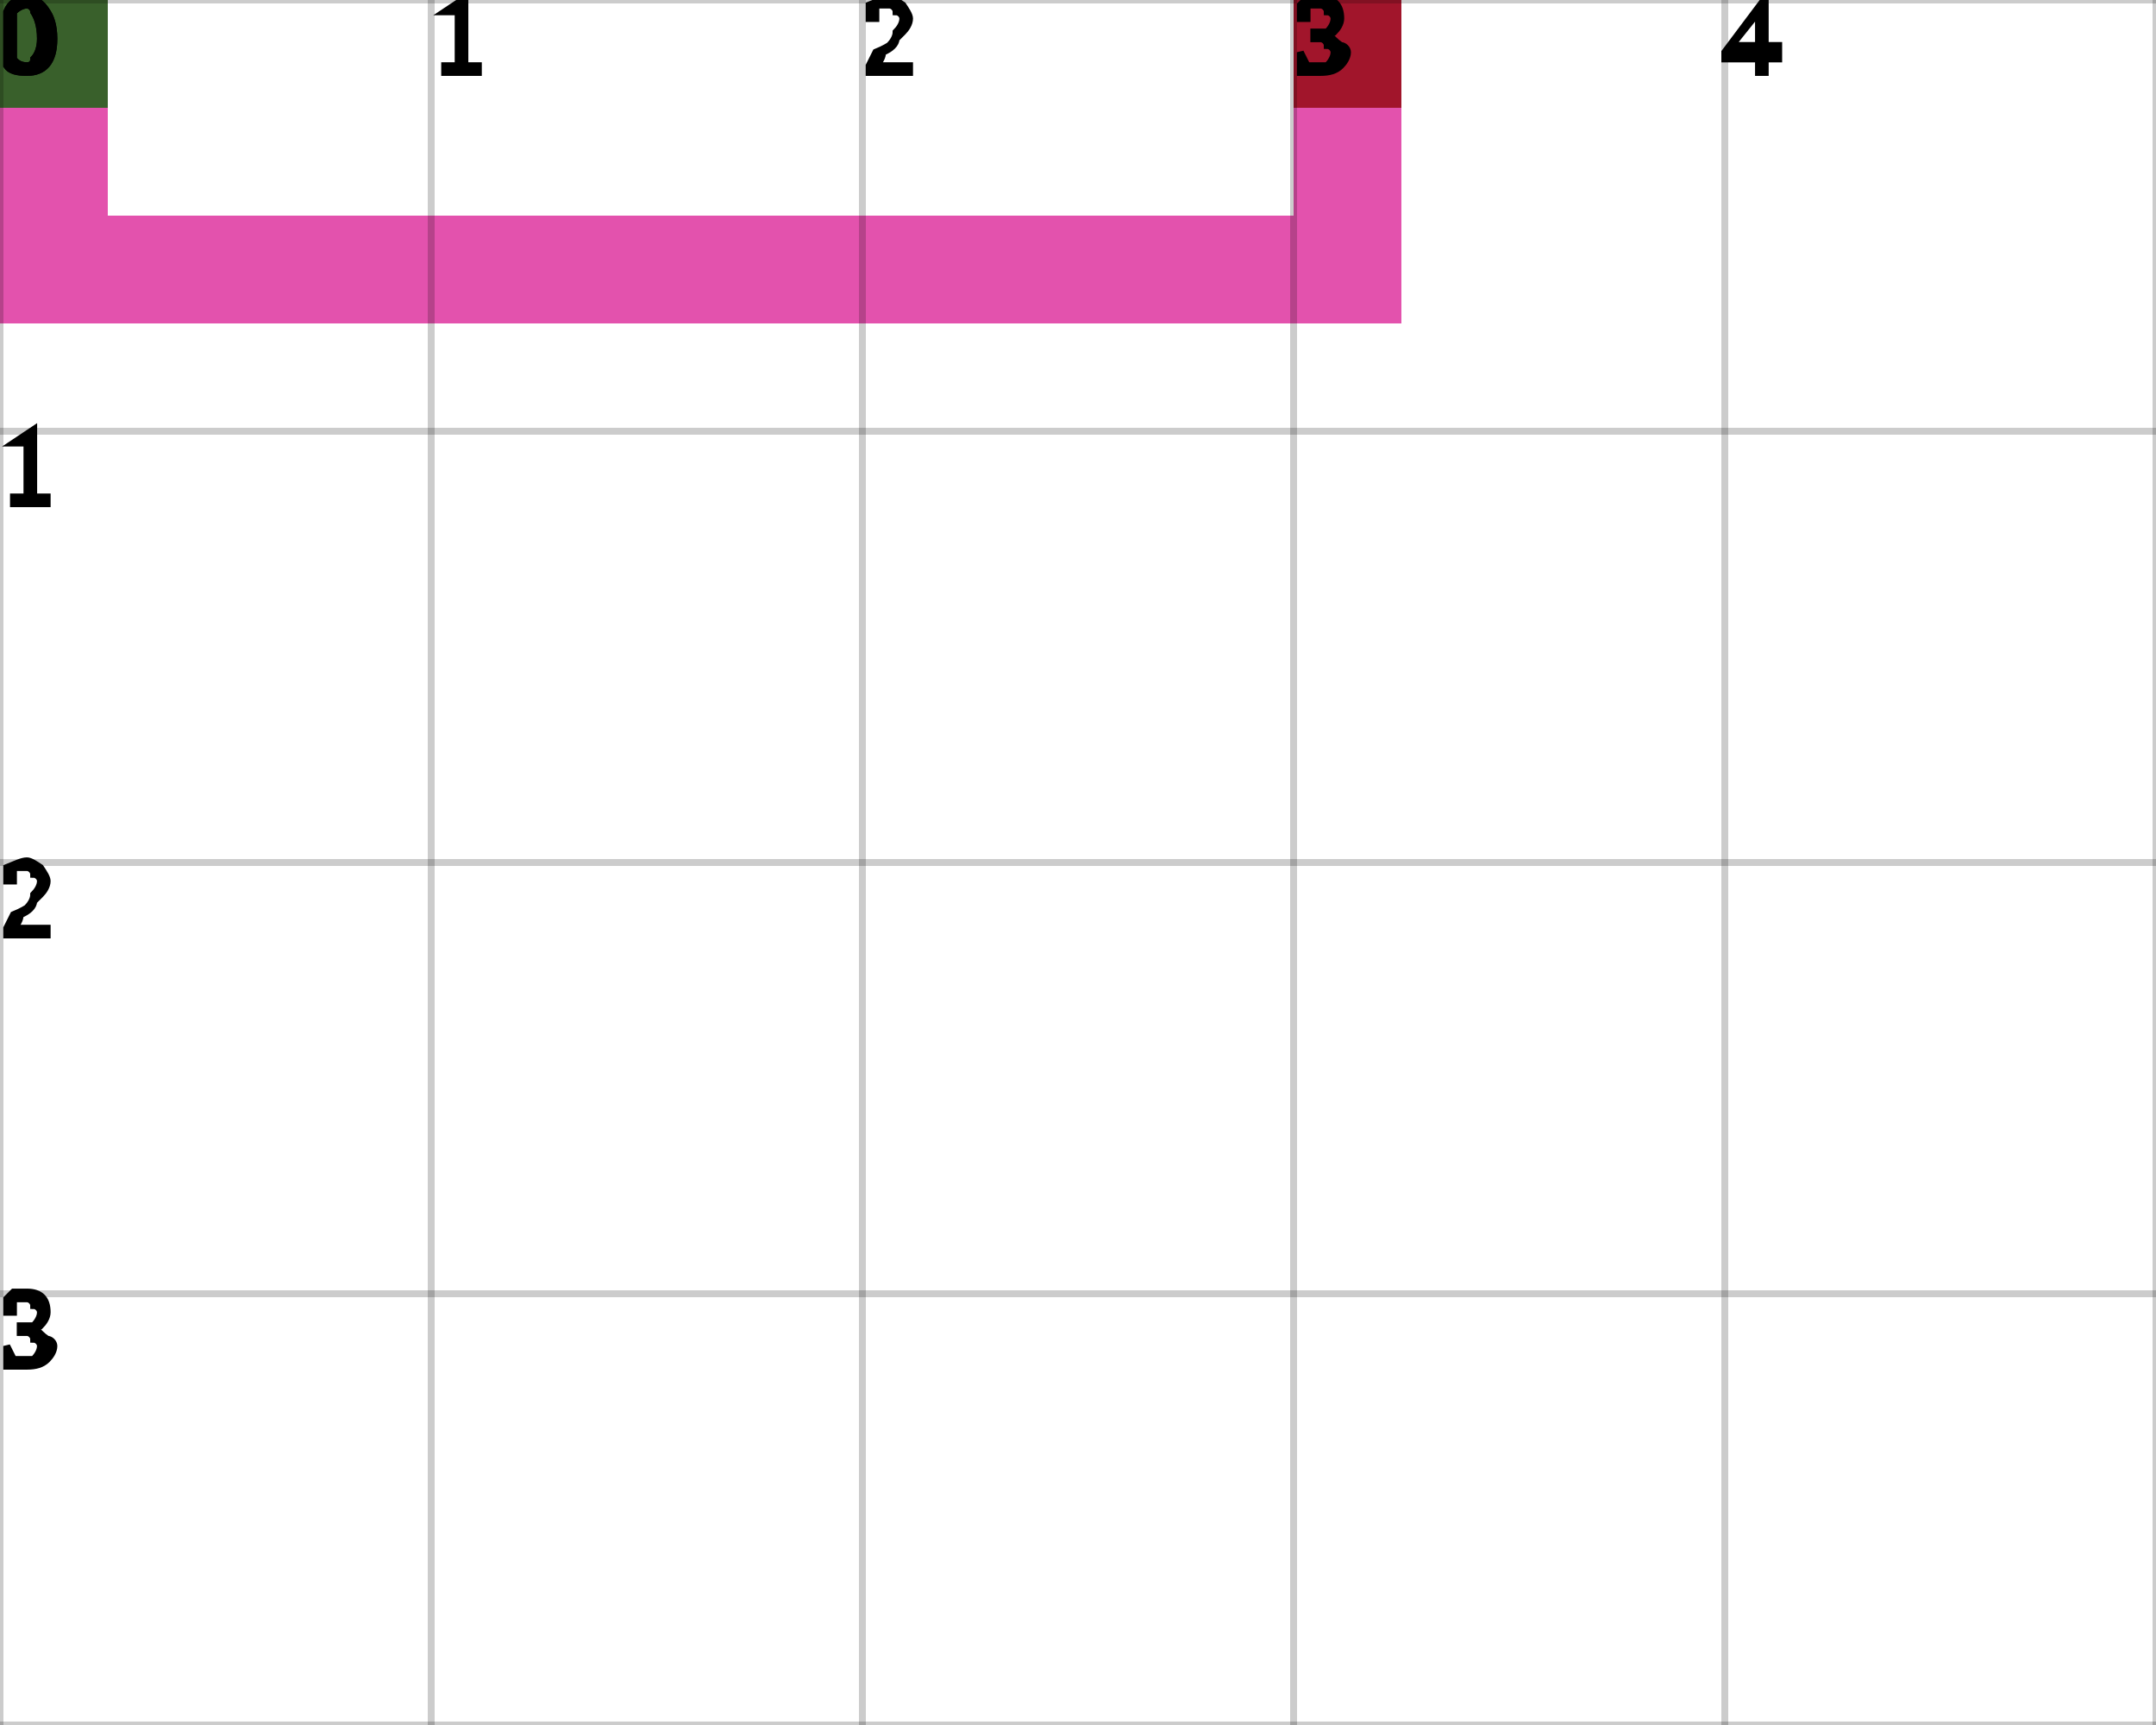
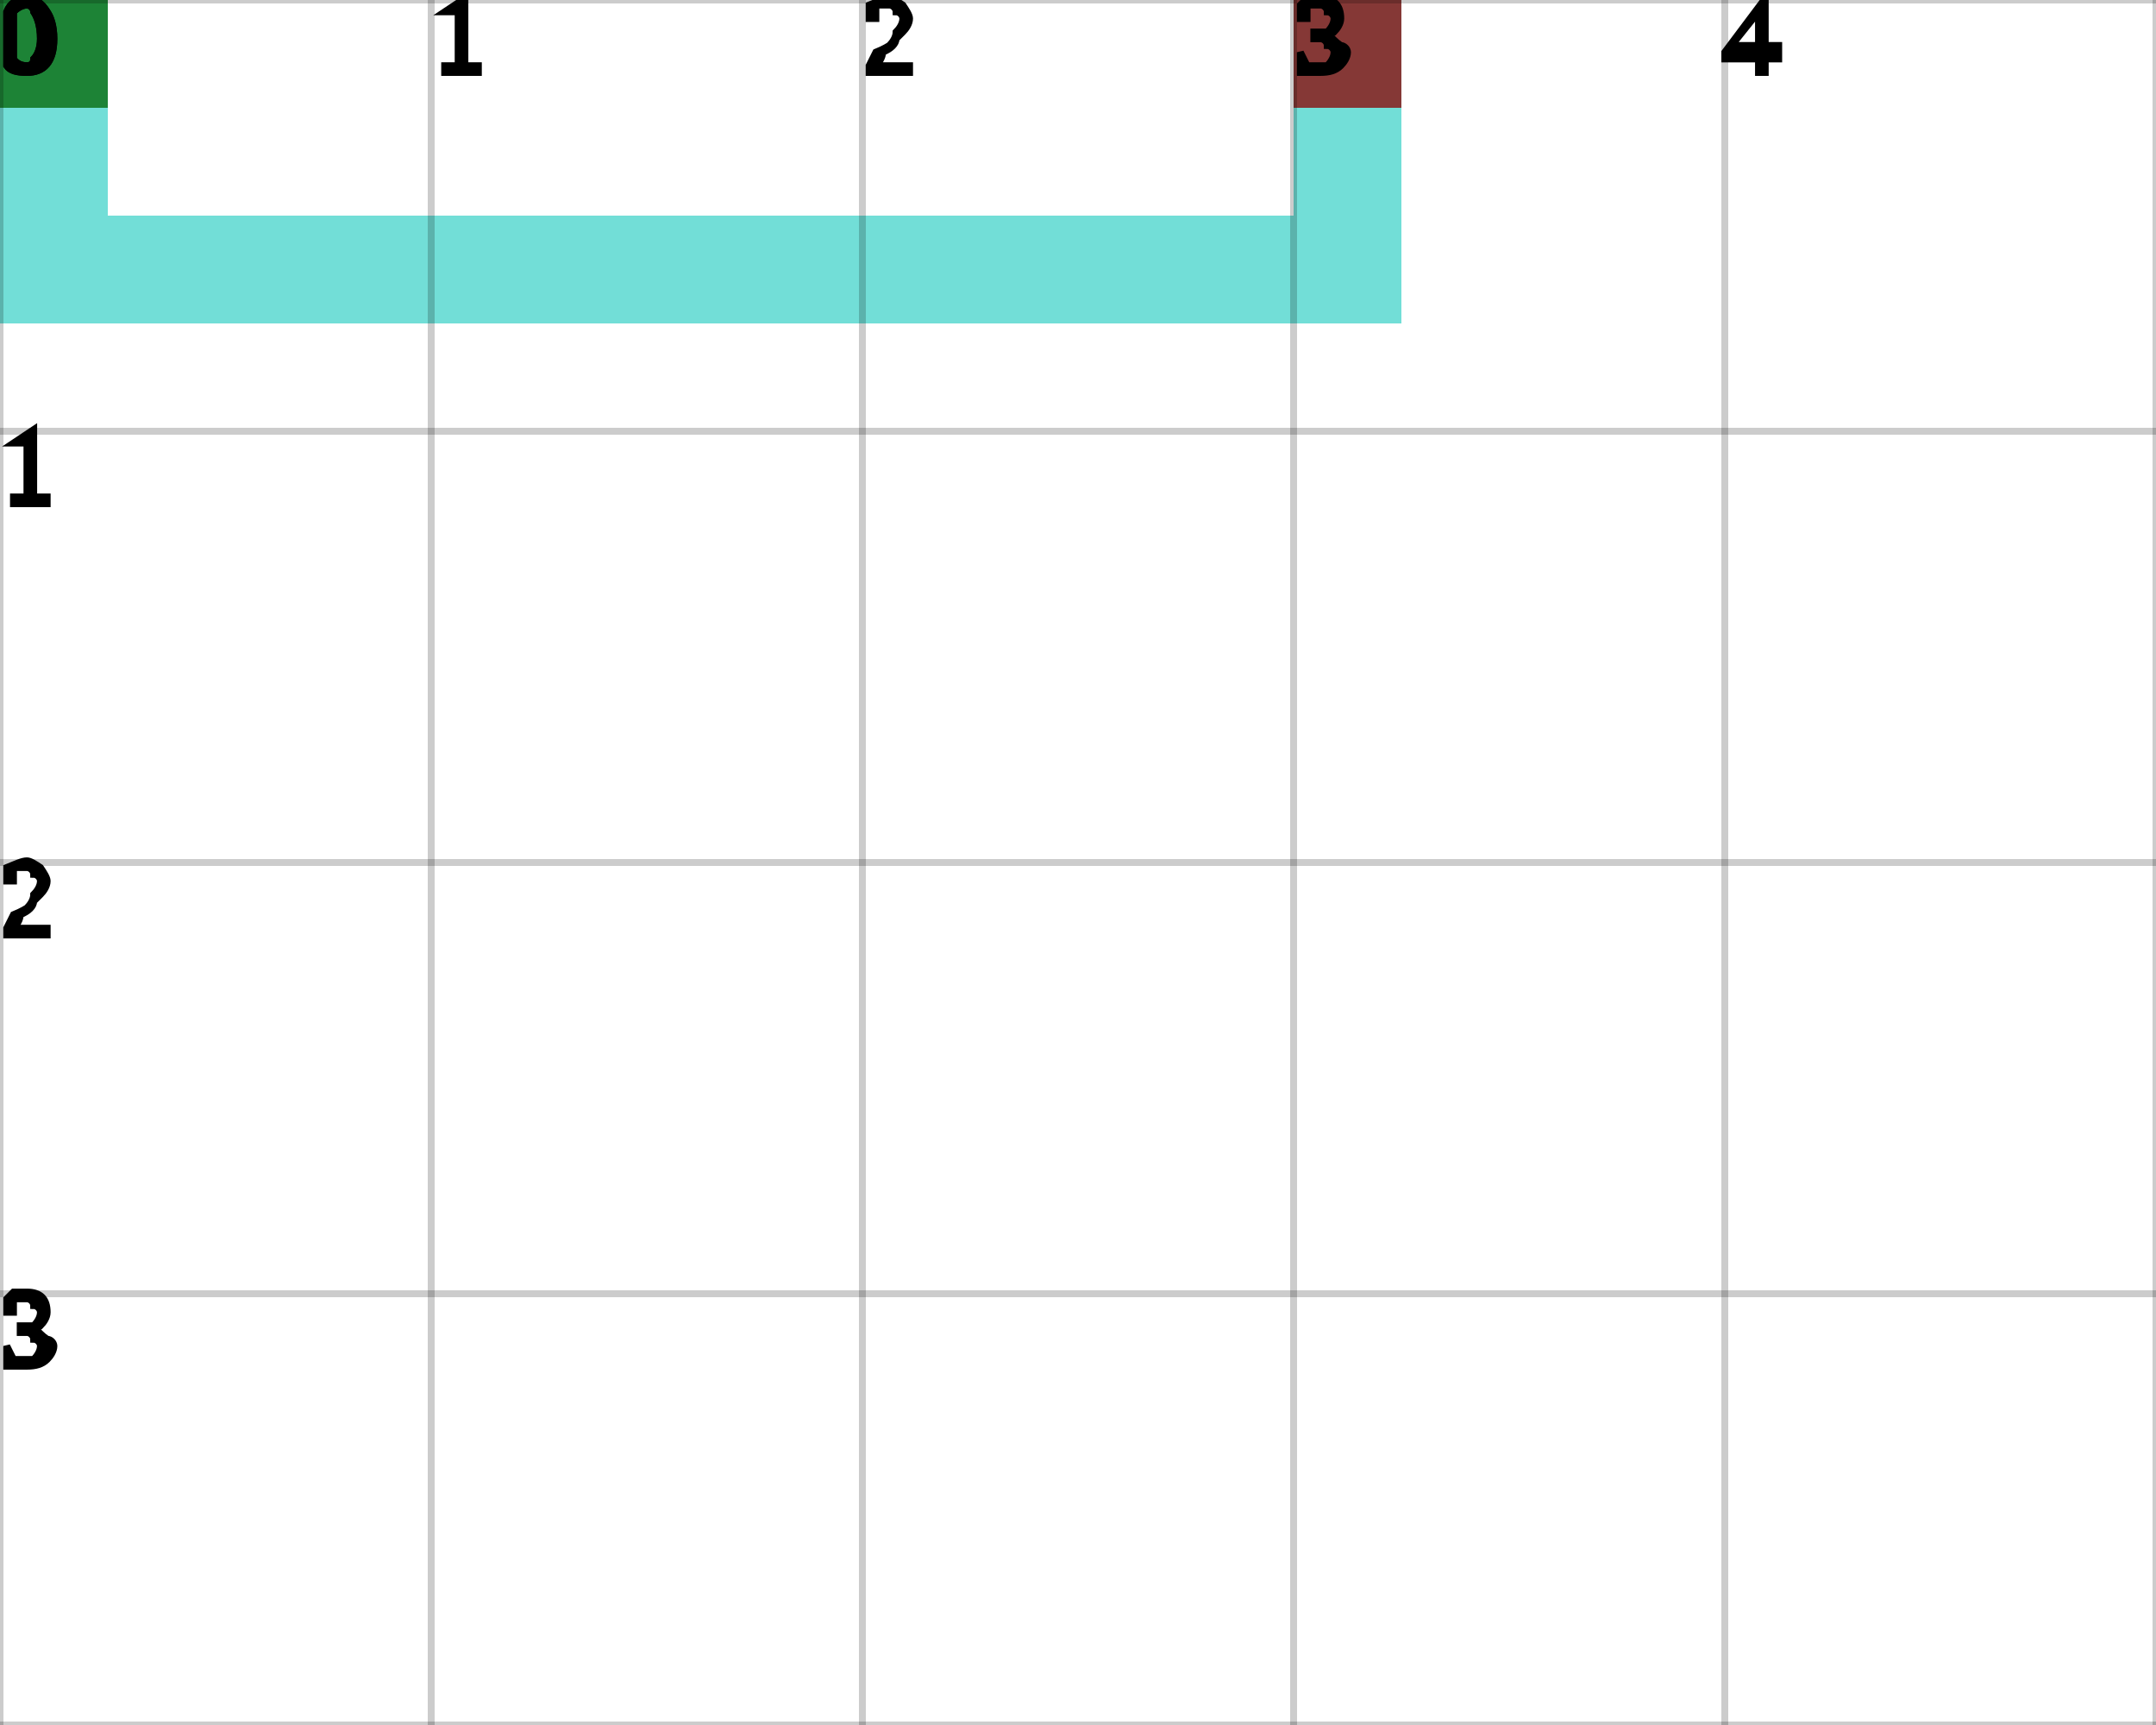
<svg xmlns="http://www.w3.org/2000/svg" height="100%" viewBox="0 0 5 4" width="100%" background-color="none">
-   <path d="M 0.25 0 L 0 0 L 0 0.75 L 0.25 0.75 Z" fill="#D91891" opacity="0.75" stroke="transparent" stroke-width="0.5" />
-   <path d="M 0.25 0.75 L 3.25 0.75 L 3.25 0.5 L 0.25 0.5 Z" fill="#D91891" opacity="0.75" stroke="transparent" stroke-width="0.5" />
-   <path d="M 3.25 0.5 L 3 0.5 L 3 0 L 3.25 0 Z" fill="#D91891" opacity="0.75" stroke="transparent" stroke-width="0.5" />
+   <path d="M 0.25 0 L 0 0 L 0 0.75 L 0.25 0.75 Z" fill="#43D3C9" opacity="0.75" stroke="transparent" stroke-width="0.5" />
+   <path d="M 0.25 0.75 L 3.25 0.75 L 3.25 0.5 L 0.25 0.5 Z" fill="#43D3C9" opacity="0.75" stroke="transparent" stroke-width="0.5" />
+   <path d="M 3.25 0.5 L 3 0.5 L 3 0 L 3.25 0 Z" fill="#43D3C9" opacity="0.75" stroke="transparent" stroke-width="0.5" />
  <rect fill="darkGreen" height="0.25" opacity="0.75" stroke="transparent" stroke-width="0.5" width="0.25" x="0" y="0" />
  <rect fill="darkRed" height="0.25" opacity="0.75" stroke="transparent" stroke-width="0.5" width="0.25" x="3" y="0" />
  <line dominant-baseline="hanging" fill="transparent" font-size="0.25" opacity="0.2" stroke="black" stroke-width="0.016" text-anchor="start" x1="0" x2="0" y1="0" y2="4" />
  <text dominant-baseline="hanging" fill="black" font-size="0.25" opacity="1" stroke="black" stroke-width="0.016" text-anchor="start" x="0" y="0">0</text>
  <line dominant-baseline="hanging" fill="transparent" font-size="0.25" opacity="0.2" stroke="black" stroke-width="0.016" text-anchor="start" x1="1" x2="1" y1="0" y2="4" />
  <text dominant-baseline="hanging" fill="black" font-size="0.25" opacity="1" stroke="black" stroke-width="0.016" text-anchor="start" x="1" y="0">1</text>
  <line dominant-baseline="hanging" fill="transparent" font-size="0.25" opacity="0.2" stroke="black" stroke-width="0.016" text-anchor="start" x1="2" x2="2" y1="0" y2="4" />
  <text dominant-baseline="hanging" fill="black" font-size="0.25" opacity="1" stroke="black" stroke-width="0.016" text-anchor="start" x="2" y="0">2</text>
  <line dominant-baseline="hanging" fill="transparent" font-size="0.25" opacity="0.2" stroke="black" stroke-width="0.016" text-anchor="start" x1="3" x2="3" y1="0" y2="4" />
  <text dominant-baseline="hanging" fill="black" font-size="0.25" opacity="1" stroke="black" stroke-width="0.016" text-anchor="start" x="3" y="0">3</text>
  <line dominant-baseline="hanging" fill="transparent" font-size="0.25" opacity="0.2" stroke="black" stroke-width="0.016" text-anchor="start" x1="4" x2="4" y1="0" y2="4" />
  <text dominant-baseline="hanging" fill="black" font-size="0.25" opacity="1" stroke="black" stroke-width="0.016" text-anchor="start" x="4" y="0">4</text>
  <line dominant-baseline="hanging" fill="transparent" font-size="0.25" opacity="0.2" stroke="black" stroke-width="0.016" text-anchor="start" x1="5" x2="5" y1="0" y2="4" />
  <line dominant-baseline="hanging" fill="transparent" font-size="0.25" opacity="0.2" stroke="black" stroke-width="0.016" text-anchor="start" x1="0" x2="5" y1="0" y2="0" />
  <text dominant-baseline="hanging" fill="black" font-size="0.25" opacity="1" stroke="black" stroke-width="0.016" text-anchor="start" x="0" y="0">0</text>
  <line dominant-baseline="hanging" fill="transparent" font-size="0.25" opacity="0.2" stroke="black" stroke-width="0.016" text-anchor="start" x1="0" x2="5" y1="1" y2="1" />
  <text dominant-baseline="hanging" fill="black" font-size="0.25" opacity="1" stroke="black" stroke-width="0.016" text-anchor="start" x="0" y="1">1</text>
  <line dominant-baseline="hanging" fill="transparent" font-size="0.25" opacity="0.2" stroke="black" stroke-width="0.016" text-anchor="start" x1="0" x2="5" y1="2" y2="2" />
  <text dominant-baseline="hanging" fill="black" font-size="0.25" opacity="1" stroke="black" stroke-width="0.016" text-anchor="start" x="0" y="2">2</text>
  <line dominant-baseline="hanging" fill="transparent" font-size="0.25" opacity="0.2" stroke="black" stroke-width="0.016" text-anchor="start" x1="0" x2="5" y1="3" y2="3" />
  <text dominant-baseline="hanging" fill="black" font-size="0.25" opacity="1" stroke="black" stroke-width="0.016" text-anchor="start" x="0" y="3">3</text>
  <line dominant-baseline="hanging" fill="transparent" font-size="0.25" opacity="0.2" stroke="black" stroke-width="0.016" text-anchor="start" x1="0" x2="5" y1="4" y2="4" />
</svg>
